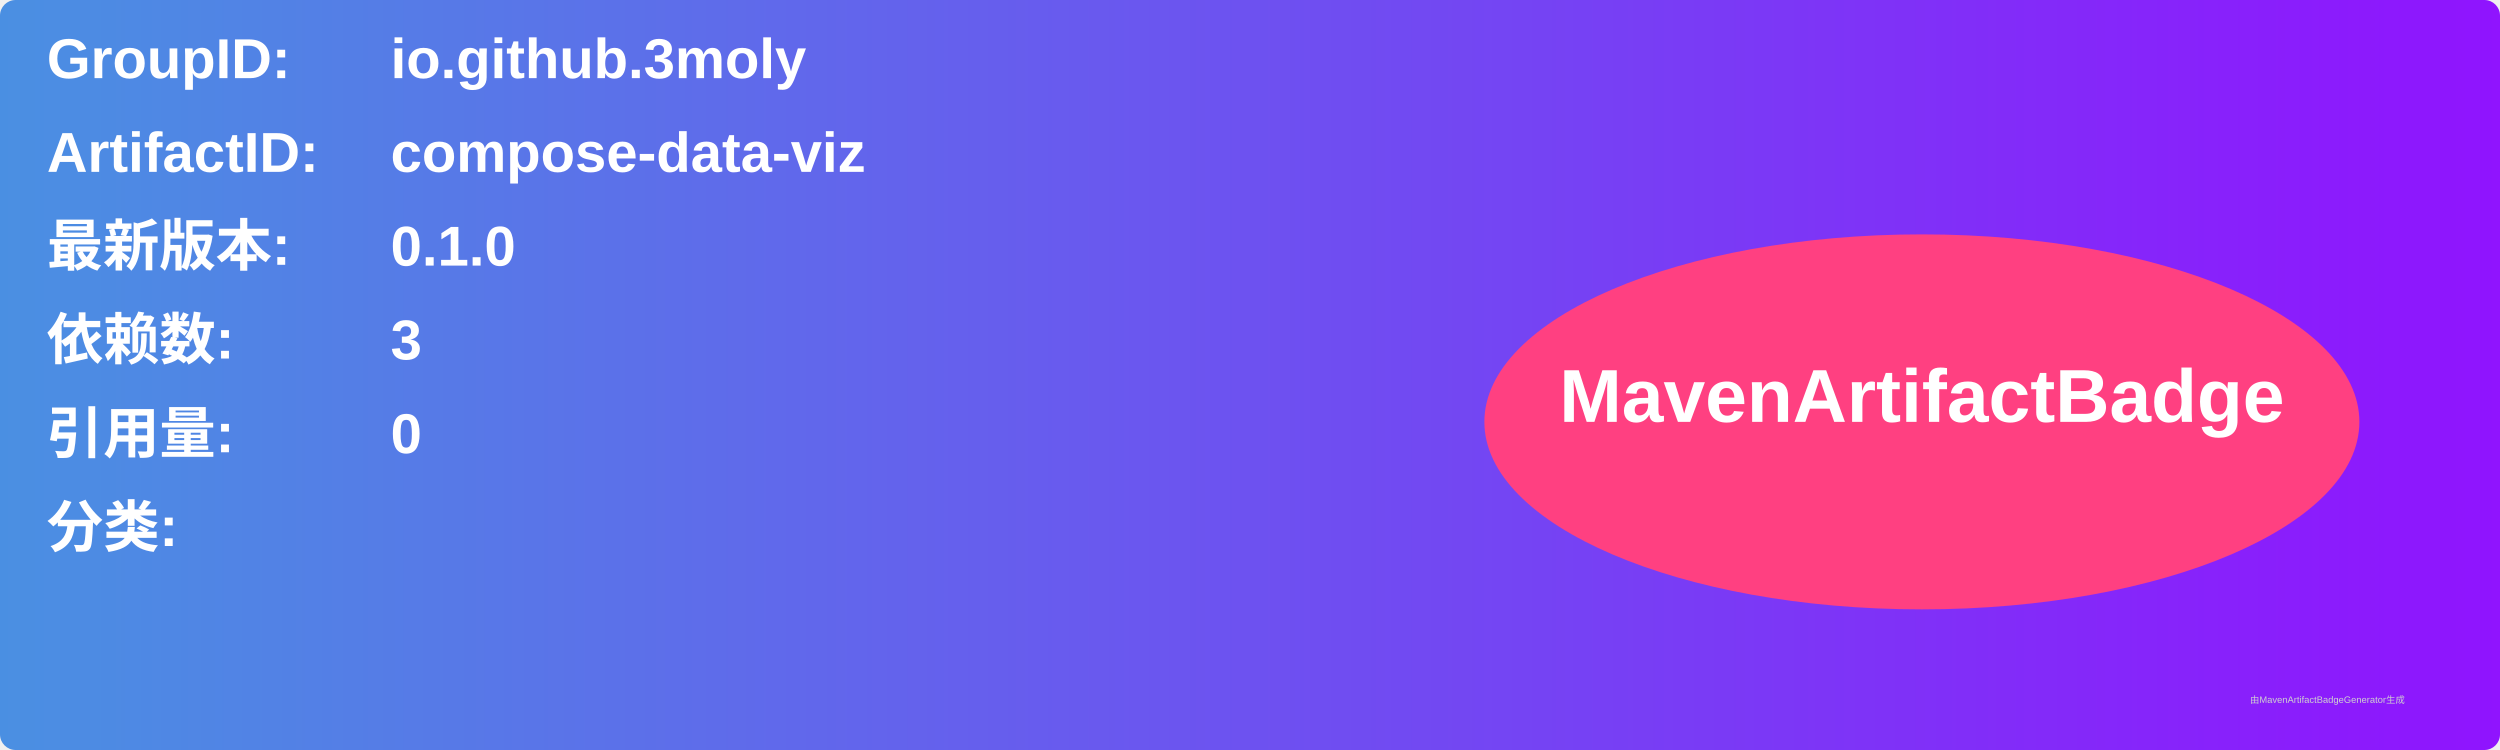
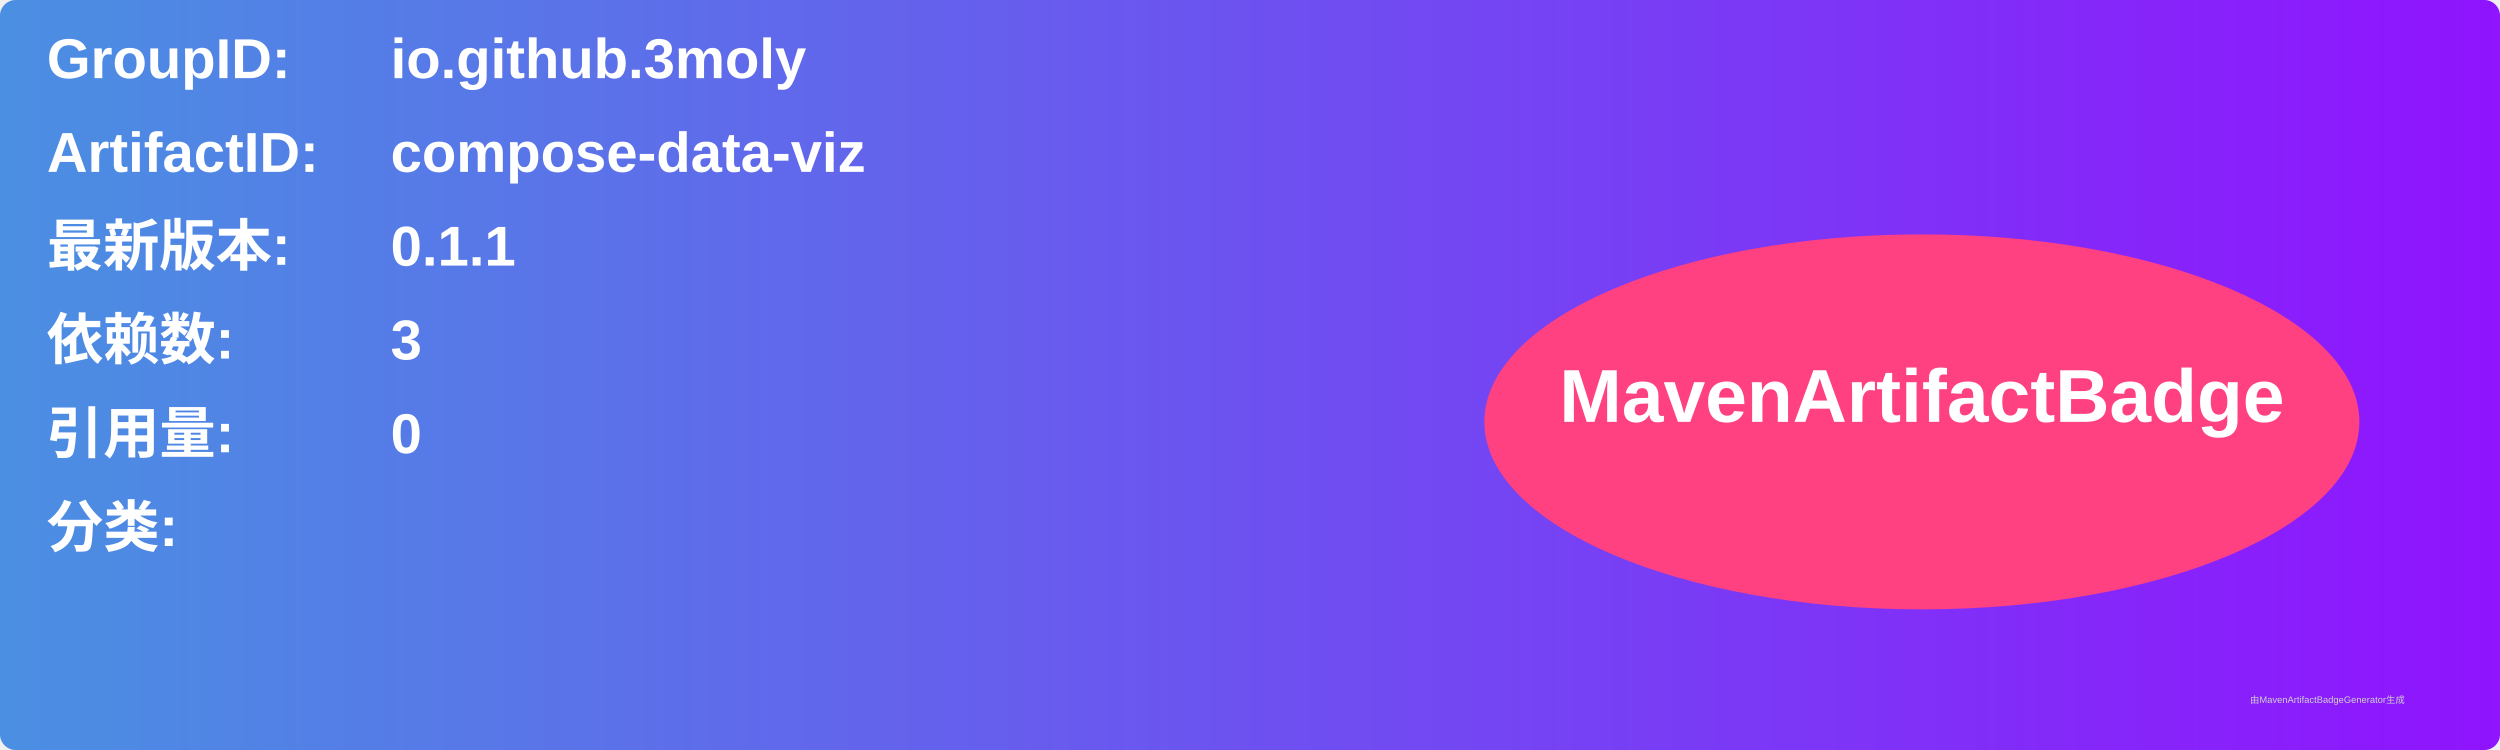
<svg xmlns="http://www.w3.org/2000/svg" width="800" height="240" viewBox="0 0 800 240">
  <linearGradient id="grad" x1="0%" y1="0%" x2="100%" y2="0%">
    <stop offset="0%" stop-color="#4a90e2" />
    <stop offset="100%" stop-color="#9013fe" />
  </linearGradient>
  <rect width="100%" height="100%" rx="5" ry="5" fill="url(#grad)" />
  <g transform="translate(15, 15)">
    <text x="0" y="10" font-family="Arial" font-size="18" fill="white" font-weight="bold" width="260">GroupID:</text>
    <text x="110" y="10" font-family="Arial" font-size="18" fill="white" font-weight="bold" width="460">io.github.3moly</text>
    <text x="0" y="40" font-family="Arial" font-size="18" fill="white" font-weight="bold" width="260">ArtifactID:</text>
    <text x="110" y="40" font-family="Arial" font-size="18" fill="white" font-weight="bold" width="460">compose-data-viz</text>
    <text x="0" y="70" font-family="Arial" font-size="18" fill="white" font-weight="bold">最新版本:</text>
    <text x="110" y="70" font-family="Arial" font-size="18" fill="white" font-weight="bold">
-       <tspan font-weight="bold">0.1.0</tspan>
+       <tspan font-weight="bold">0.1.1</tspan>
    </text>
    <text x="0" y="100" font-family="Arial" font-size="18" fill="white" font-weight="bold">依赖数: </text>
    <text x="110" y="100" font-family="Arial" font-size="18" fill="white">
      <tspan font-weight="bold">3</tspan>
    </text>
    <text x="0" y="130" font-family="Arial" font-size="18" fill="white" font-weight="bold">引用量: </text>
    <text x="110" y="130" font-family="Arial" font-size="18" fill="white">
      <tspan font-weight="bold">0</tspan>
    </text>
    <text x="0" y="160" font-family="Arial" font-size="18" fill="white" font-weight="bold">分类:</text>
    <text x="10" y="190" font-family="Arial" font-size="10" fill="white">
      <tspan font-weight="bold" />
    </text>
    <ellipse cx="600" cy="120" rx="140" ry="60" fill="#ff4081" />
    <text x="600" y="120" text-anchor="middle" font-family="Arial" font-size="24" fill="white" font-weight="bold">MavenArtifactBadge</text>
  </g>
  <text x="720" y="225" font-family="Arial" font-size="3" fill="#d0d0d0">由MavenArtifactBadgeGenerator生成</text>
</svg>
